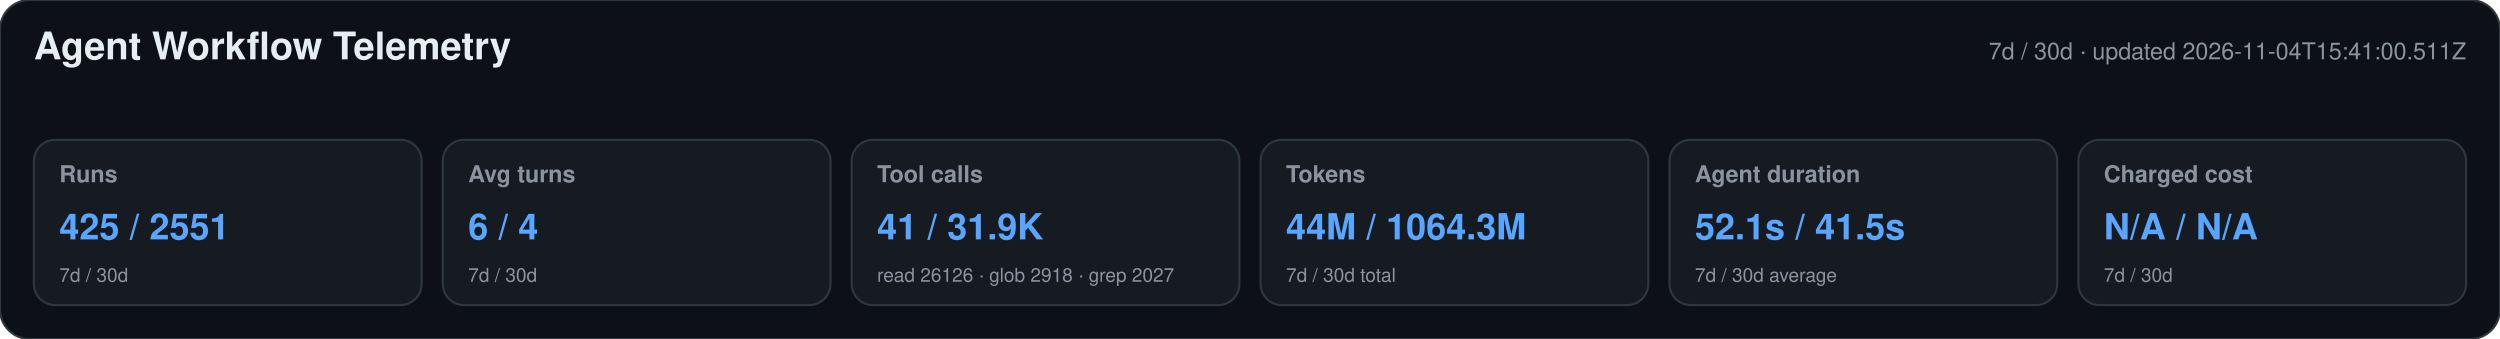
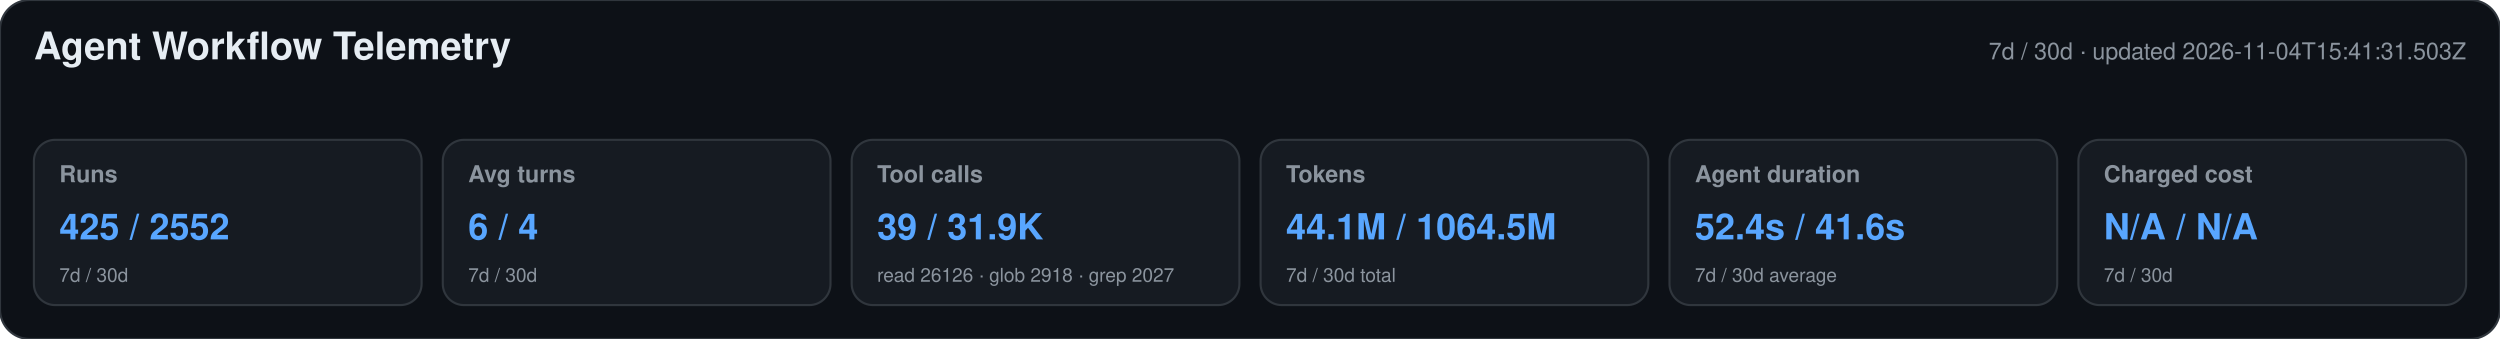
<svg xmlns="http://www.w3.org/2000/svg" width="1180" height="160" viewBox="0 0 1180 160" role="img" aria-labelledby="title desc">
  <style>text{font-family:-apple-system,BlinkMacSystemFont,"Segoe UI",Helvetica,Arial,sans-serif}.heading{font-size:18px;font-weight:650;fill:#e6edf3}.meta,.label,.secondary{fill:#8b949e}.meta,.label{font-size:11px}.label{font-weight:600}.primary{font-size:17px;font-weight:700;fill:#58a6ff}.secondary{font-size:9px}</style>
  <rect width="1180" height="160" rx="14" fill="#0d1117" stroke="#30363d" />
  <text x="16" y="28" class="heading">Agent Workflow Telemetry</text>
-   <text x="1164" y="28" text-anchor="end" class="meta">7d / 30d · updated 2026-11-04T15:41:00.511Z</text>
+   <text x="1164" y="28" text-anchor="end" class="meta">7d / 30d · updated 2026-11-04T15:41:31.503Z</text>
  <g>
    <rect x="16" y="66" width="183" height="78" rx="10" fill="#161b22" stroke="#30363d" />
    <text x="28" y="86" class="label">Runs</text>
-     <text x="28" y="113" class="primary">425 / 2551</text>
+     <text x="28" y="113" class="primary">425 / 2552</text>
    <text x="28" y="133" class="secondary">7d / 30d</text>
  </g>
  <g>
    <rect x="209" y="66" width="183" height="78" rx="10" fill="#161b22" stroke="#30363d" />
    <text x="221" y="86" class="label">Avg turns</text>
    <text x="221" y="113" class="primary">6 / 4</text>
    <text x="221" y="133" class="secondary">7d / 30d</text>
  </g>
  <g>
    <rect x="402" y="66" width="183" height="78" rx="10" fill="#161b22" stroke="#30363d" />
    <text x="414" y="86" class="label">Tool calls</text>
-     <text x="414" y="113" class="primary">41 / 31.9K</text>
+     <text x="414" y="113" class="primary">39 / 31.9K</text>
    <text x="414" y="133" class="secondary">read 26126 · glob 2918 · grep 2027</text>
  </g>
  <g>
    <rect x="595" y="66" width="183" height="78" rx="10" fill="#161b22" stroke="#30363d" />
    <text x="607" y="86" class="label">Tokens</text>
-     <text x="607" y="113" class="primary">44M / 1064.3M</text>
+     <text x="607" y="113" class="primary">44.1M / 1064.5M</text>
    <text x="607" y="133" class="secondary">7d / 30d total</text>
  </g>
  <g>
    <rect x="788" y="66" width="183" height="78" rx="10" fill="#161b22" stroke="#30363d" />
    <text x="800" y="86" class="label">Agent duration</text>
-     <text x="800" y="113" class="primary">52.1s / 41.5s</text>
+     <text x="800" y="113" class="primary">52.4s / 41.6s</text>
    <text x="800" y="133" class="secondary">7d / 30d average</text>
  </g>
  <g>
    <rect x="981" y="66" width="183" height="78" rx="10" fill="#161b22" stroke="#30363d" />
    <text x="993" y="86" class="label">Charged cost</text>
    <text x="993" y="113" class="primary">N/A / N/A</text>
    <text x="993" y="133" class="secondary">7d / 30d</text>
  </g>
</svg>
